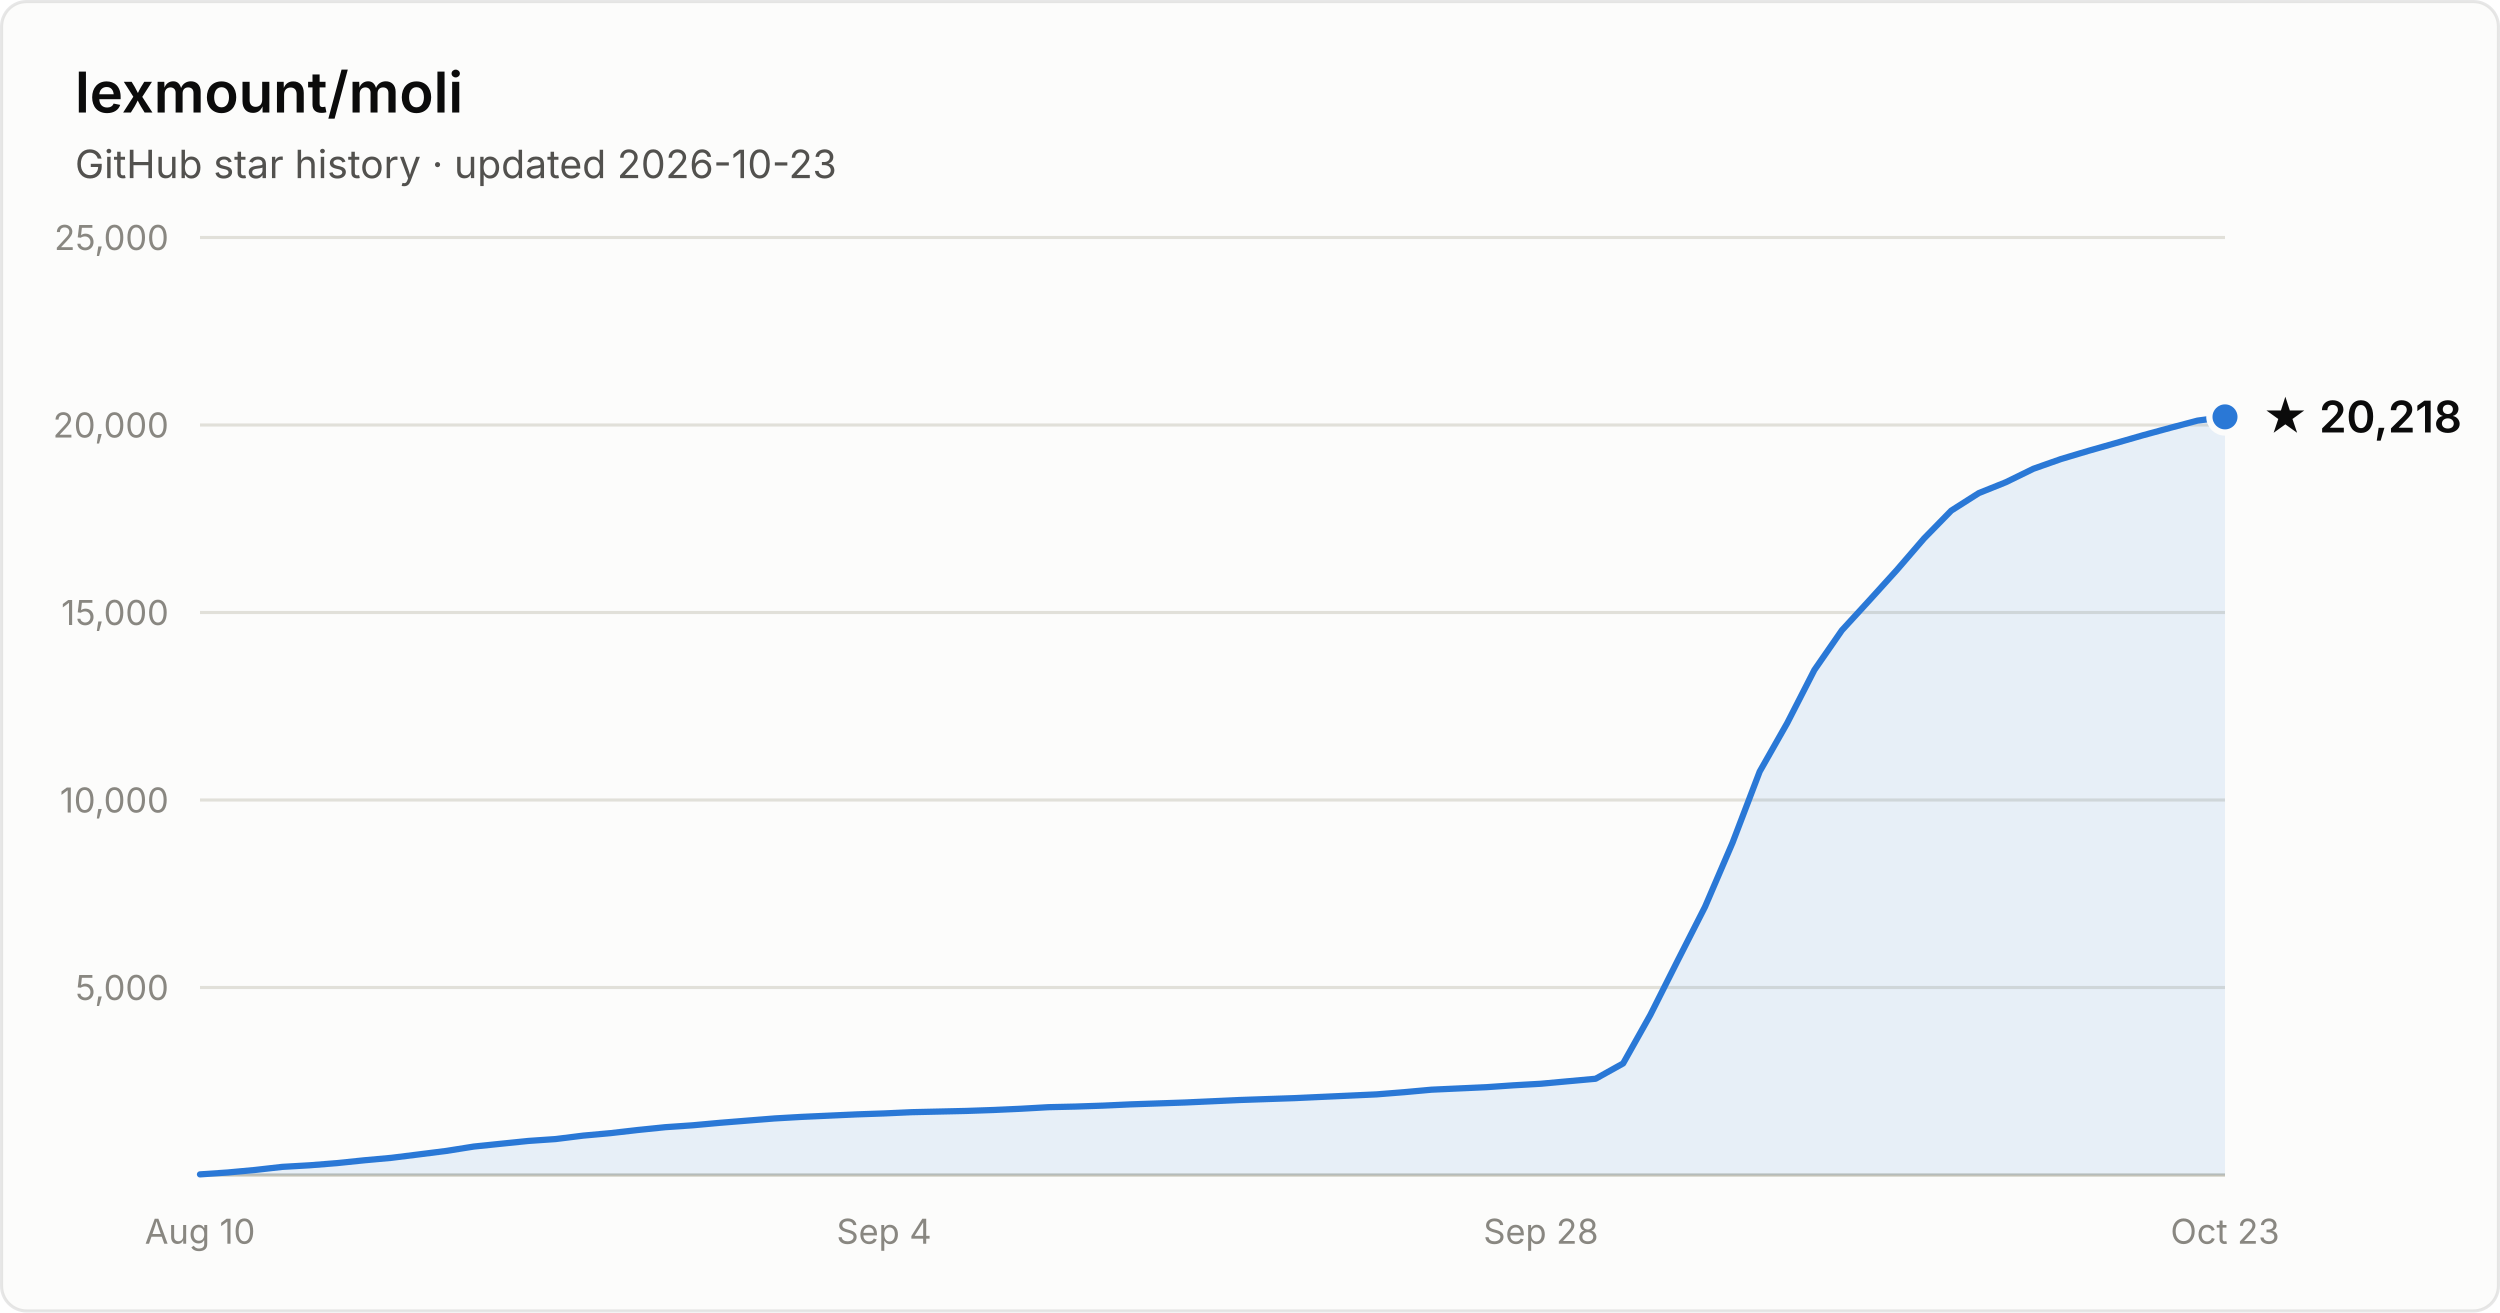
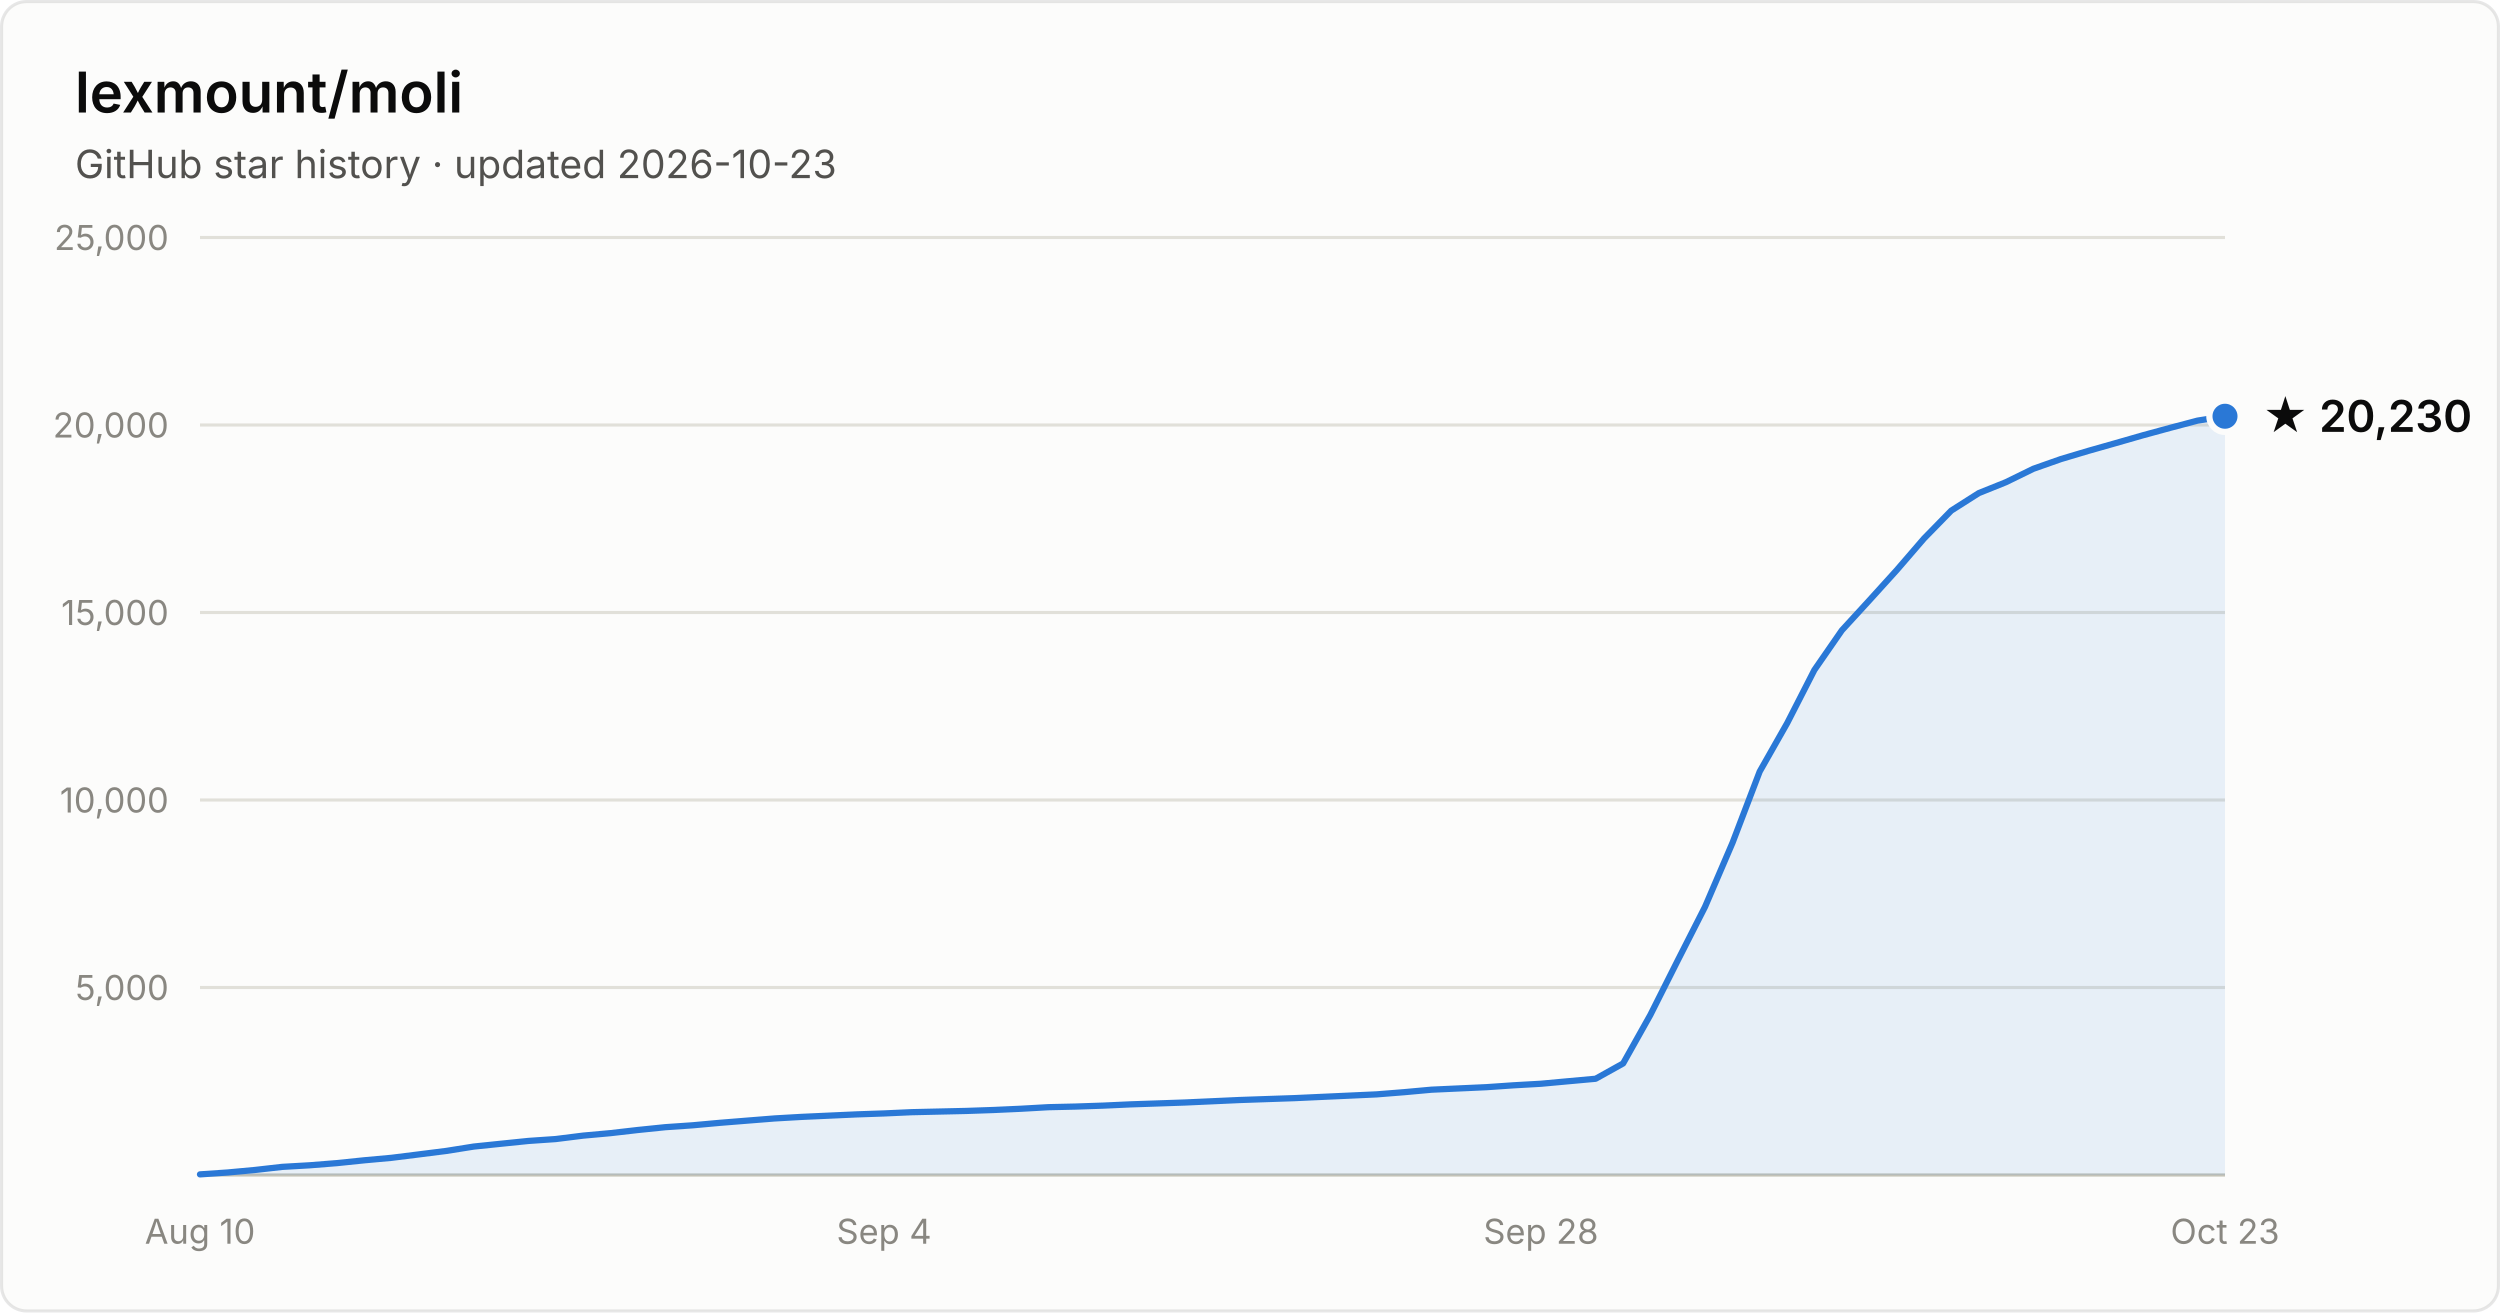
- <svg xmlns="http://www.w3.org/2000/svg" width="800" height="420" viewBox="0 0 800 420" font-family="system-ui, -apple-system, Segoe UI, sans-serif" role="img" aria-label="Star history of lexmount/moli: 20,218 stars as of 2026-10-23">
+ <svg xmlns="http://www.w3.org/2000/svg" width="800" height="420" viewBox="0 0 800 420" font-family="system-ui, -apple-system, Segoe UI, sans-serif" role="img" aria-label="Star history of lexmount/moli: 20,230 stars as of 2026-10-23">
  <rect x="0.5" y="0.5" width="799" height="419" rx="8" fill="#fcfcfb" stroke="rgba(11,11,11,0.10)" />
  <text x="24" y="36" fill="#0b0b0b" font-size="18" font-weight="600">lexmount/moli</text>
  <text x="24" y="57" fill="#52514e" font-size="12.5">GitHub star history · updated 2026-10-23</text>
  <line x1="64" y1="316.0" x2="712" y2="316.0" stroke="#e1e0d9" stroke-width="1" />
  <text x="54" y="320.0" text-anchor="end" fill="#898781" font-size="11" style="font-variant-numeric:tabular-nums">5,000</text>
  <line x1="64" y1="256.0" x2="712" y2="256.0" stroke="#e1e0d9" stroke-width="1" />
  <text x="54" y="260.0" text-anchor="end" fill="#898781" font-size="11" style="font-variant-numeric:tabular-nums">10,000</text>
  <line x1="64" y1="196.0" x2="712" y2="196.0" stroke="#e1e0d9" stroke-width="1" />
  <text x="54" y="200.0" text-anchor="end" fill="#898781" font-size="11" style="font-variant-numeric:tabular-nums">15,000</text>
  <line x1="64" y1="136.0" x2="712" y2="136.0" stroke="#e1e0d9" stroke-width="1" />
  <text x="54" y="140.0" text-anchor="end" fill="#898781" font-size="11" style="font-variant-numeric:tabular-nums">20,000</text>
  <line x1="64" y1="76.0" x2="712" y2="76.0" stroke="#e1e0d9" stroke-width="1" />
  <text x="54" y="80.0" text-anchor="end" fill="#898781" font-size="11" style="font-variant-numeric:tabular-nums">25,000</text>
  <line x1="64" y1="376" x2="712" y2="376" stroke="#c3c2b7" stroke-width="1" />
  <text x="64.0" y="398" text-anchor="middle" fill="#898781" font-size="11" style="font-variant-numeric:tabular-nums">Aug 10</text>
  <text x="282.9" y="398" text-anchor="middle" fill="#898781" font-size="11" style="font-variant-numeric:tabular-nums">Sep 4</text>
  <text x="493.1" y="398" text-anchor="middle" fill="#898781" font-size="11" style="font-variant-numeric:tabular-nums">Sep 28</text>
  <text x="712.0" y="398" text-anchor="middle" fill="#898781" font-size="11" style="font-variant-numeric:tabular-nums">Oct 23</text>
-   <path d="M64.0 375.8 L72.8 375.2 L81.5 374.4 L90.3 373.4 L99.0 372.9 L107.8 372.2 L116.5 371.3 L125.3 370.5 L134.1 369.4 L142.8 368.3 L151.6 366.9 L160.3 366.0 L169.1 365.1 L177.8 364.5 L186.6 363.4 L195.4 362.6 L204.1 361.6 L212.9 360.7 L221.6 360.1 L230.4 359.3 L239.1 358.6 L247.9 357.9 L256.6 357.4 L265.4 357.0 L274.2 356.6 L282.9 356.3 L291.7 355.9 L300.4 355.7 L309.2 355.5 L317.9 355.2 L326.7 354.8 L335.5 354.3 L344.2 354.1 L353.0 353.8 L361.7 353.4 L370.5 353.1 L379.2 352.8 L388.0 352.4 L396.8 352.0 L405.5 351.7 L414.3 351.4 L423.0 351.0 L431.8 350.6 L440.5 350.2 L449.3 349.5 L458.1 348.7 L466.8 348.3 L475.6 347.9 L484.3 347.3 L493.1 346.8 L501.8 346.0 L510.6 345.2 L519.4 340.3 L528.1 324.8 L536.9 307.3 L545.6 290.2 L554.4 269.7 L563.1 246.9 L571.9 231.4 L580.6 214.4 L589.4 201.7 L598.2 192.1 L606.9 182.5 L615.7 172.3 L624.4 163.4 L633.2 157.8 L641.9 154.3 L650.7 150.0 L659.5 146.9 L668.2 144.3 L677.0 141.8 L685.7 139.3 L694.5 136.9 L703.2 134.6 L712.0 133.4 L712.0 376 L64.0 376 Z" fill="#2a78d6" fill-opacity="0.1" />
-   <path d="M64.0 375.8 L72.8 375.2 L81.5 374.4 L90.3 373.4 L99.0 372.9 L107.8 372.2 L116.5 371.3 L125.3 370.5 L134.1 369.4 L142.8 368.3 L151.6 366.9 L160.3 366.0 L169.1 365.1 L177.8 364.5 L186.6 363.4 L195.4 362.6 L204.1 361.6 L212.9 360.7 L221.6 360.1 L230.4 359.3 L239.1 358.6 L247.9 357.9 L256.6 357.4 L265.4 357.0 L274.2 356.6 L282.9 356.3 L291.7 355.9 L300.4 355.7 L309.2 355.5 L317.9 355.2 L326.7 354.8 L335.5 354.3 L344.2 354.1 L353.0 353.8 L361.7 353.4 L370.5 353.1 L379.2 352.8 L388.0 352.4 L396.8 352.0 L405.5 351.7 L414.3 351.4 L423.0 351.0 L431.8 350.6 L440.5 350.2 L449.3 349.5 L458.1 348.7 L466.8 348.3 L475.6 347.9 L484.3 347.3 L493.1 346.8 L501.8 346.0 L510.6 345.2 L519.4 340.3 L528.1 324.8 L536.9 307.3 L545.6 290.2 L554.4 269.7 L563.1 246.9 L571.9 231.4 L580.6 214.4 L589.4 201.7 L598.2 192.1 L606.9 182.5 L615.7 172.3 L624.4 163.4 L633.2 157.8 L641.9 154.3 L650.7 150.0 L659.5 146.9 L668.2 144.3 L677.0 141.8 L685.7 139.3 L694.5 136.9 L703.2 134.6 L712.0 133.4" fill="none" stroke="#2a78d6" stroke-width="2" stroke-linejoin="round" stroke-linecap="round" />
-   <circle cx="712.0" cy="133.4" r="5" fill="#2a78d6" stroke="#fcfcfb" stroke-width="2" />
-   <text x="724.0" y="138.4" fill="#0b0b0b" font-size="14" font-weight="600">★ 20,218</text>
+   <path d="M64.0 375.8 L72.8 375.2 L81.5 374.4 L90.3 373.4 L99.0 372.9 L107.8 372.2 L116.5 371.3 L125.3 370.5 L134.1 369.4 L142.8 368.3 L151.6 366.9 L160.3 366.0 L169.1 365.1 L177.8 364.5 L186.6 363.4 L195.4 362.6 L204.1 361.6 L212.9 360.7 L221.6 360.1 L230.4 359.3 L239.1 358.6 L247.9 357.9 L256.6 357.4 L265.4 357.0 L274.2 356.6 L282.9 356.3 L291.7 355.9 L300.4 355.7 L309.2 355.5 L317.9 355.2 L326.7 354.8 L335.5 354.3 L344.2 354.1 L353.0 353.8 L361.7 353.4 L370.5 353.1 L379.2 352.8 L388.0 352.4 L396.8 352.0 L405.5 351.7 L414.3 351.4 L423.0 351.0 L431.8 350.6 L440.5 350.2 L449.3 349.5 L458.1 348.7 L466.8 348.3 L475.6 347.9 L484.3 347.3 L493.1 346.8 L501.8 346.0 L510.6 345.2 L519.4 340.3 L528.1 324.8 L536.9 307.3 L545.6 290.2 L554.4 269.7 L563.1 246.9 L571.9 231.4 L580.6 214.4 L589.4 201.7 L598.2 192.1 L606.9 182.5 L615.7 172.3 L624.4 163.4 L633.2 157.8 L641.9 154.3 L650.7 150.0 L659.5 146.9 L668.2 144.3 L677.0 141.8 L685.7 139.3 L694.5 136.9 L703.2 134.6 L712.0 133.2 L712.0 376 L64.0 376 Z" fill="#2a78d6" fill-opacity="0.1" />
+   <path d="M64.0 375.8 L72.8 375.2 L81.5 374.4 L90.3 373.4 L99.0 372.9 L107.8 372.2 L116.5 371.3 L125.3 370.5 L134.1 369.4 L142.8 368.3 L151.6 366.9 L160.3 366.0 L169.1 365.1 L177.8 364.5 L186.6 363.4 L195.4 362.6 L204.1 361.6 L212.9 360.7 L221.6 360.1 L230.4 359.3 L239.1 358.6 L247.9 357.9 L256.6 357.4 L265.4 357.0 L274.2 356.6 L282.9 356.3 L291.7 355.9 L300.4 355.7 L309.2 355.5 L317.9 355.2 L326.7 354.8 L335.5 354.3 L344.2 354.1 L353.0 353.8 L361.7 353.4 L370.5 353.1 L379.2 352.8 L388.0 352.4 L396.8 352.0 L405.5 351.7 L414.3 351.4 L423.0 351.0 L431.8 350.6 L440.5 350.2 L449.3 349.5 L458.1 348.7 L466.8 348.3 L475.6 347.9 L484.3 347.3 L493.1 346.8 L501.8 346.0 L510.6 345.2 L519.4 340.3 L528.1 324.8 L536.9 307.3 L545.6 290.2 L554.4 269.7 L563.1 246.9 L571.9 231.4 L580.6 214.4 L589.4 201.7 L598.2 192.1 L606.9 182.5 L615.7 172.3 L624.4 163.4 L633.2 157.8 L641.9 154.3 L650.7 150.0 L659.5 146.9 L668.2 144.3 L677.0 141.8 L685.7 139.3 L694.5 136.9 L703.2 134.6 L712.0 133.2" fill="none" stroke="#2a78d6" stroke-width="2" stroke-linejoin="round" stroke-linecap="round" />
+   <circle cx="712.0" cy="133.2" r="5" fill="#2a78d6" stroke="#fcfcfb" stroke-width="2" />
+   <text x="724.0" y="138.2" fill="#0b0b0b" font-size="14" font-weight="600">★ 20,230</text>
</svg>
